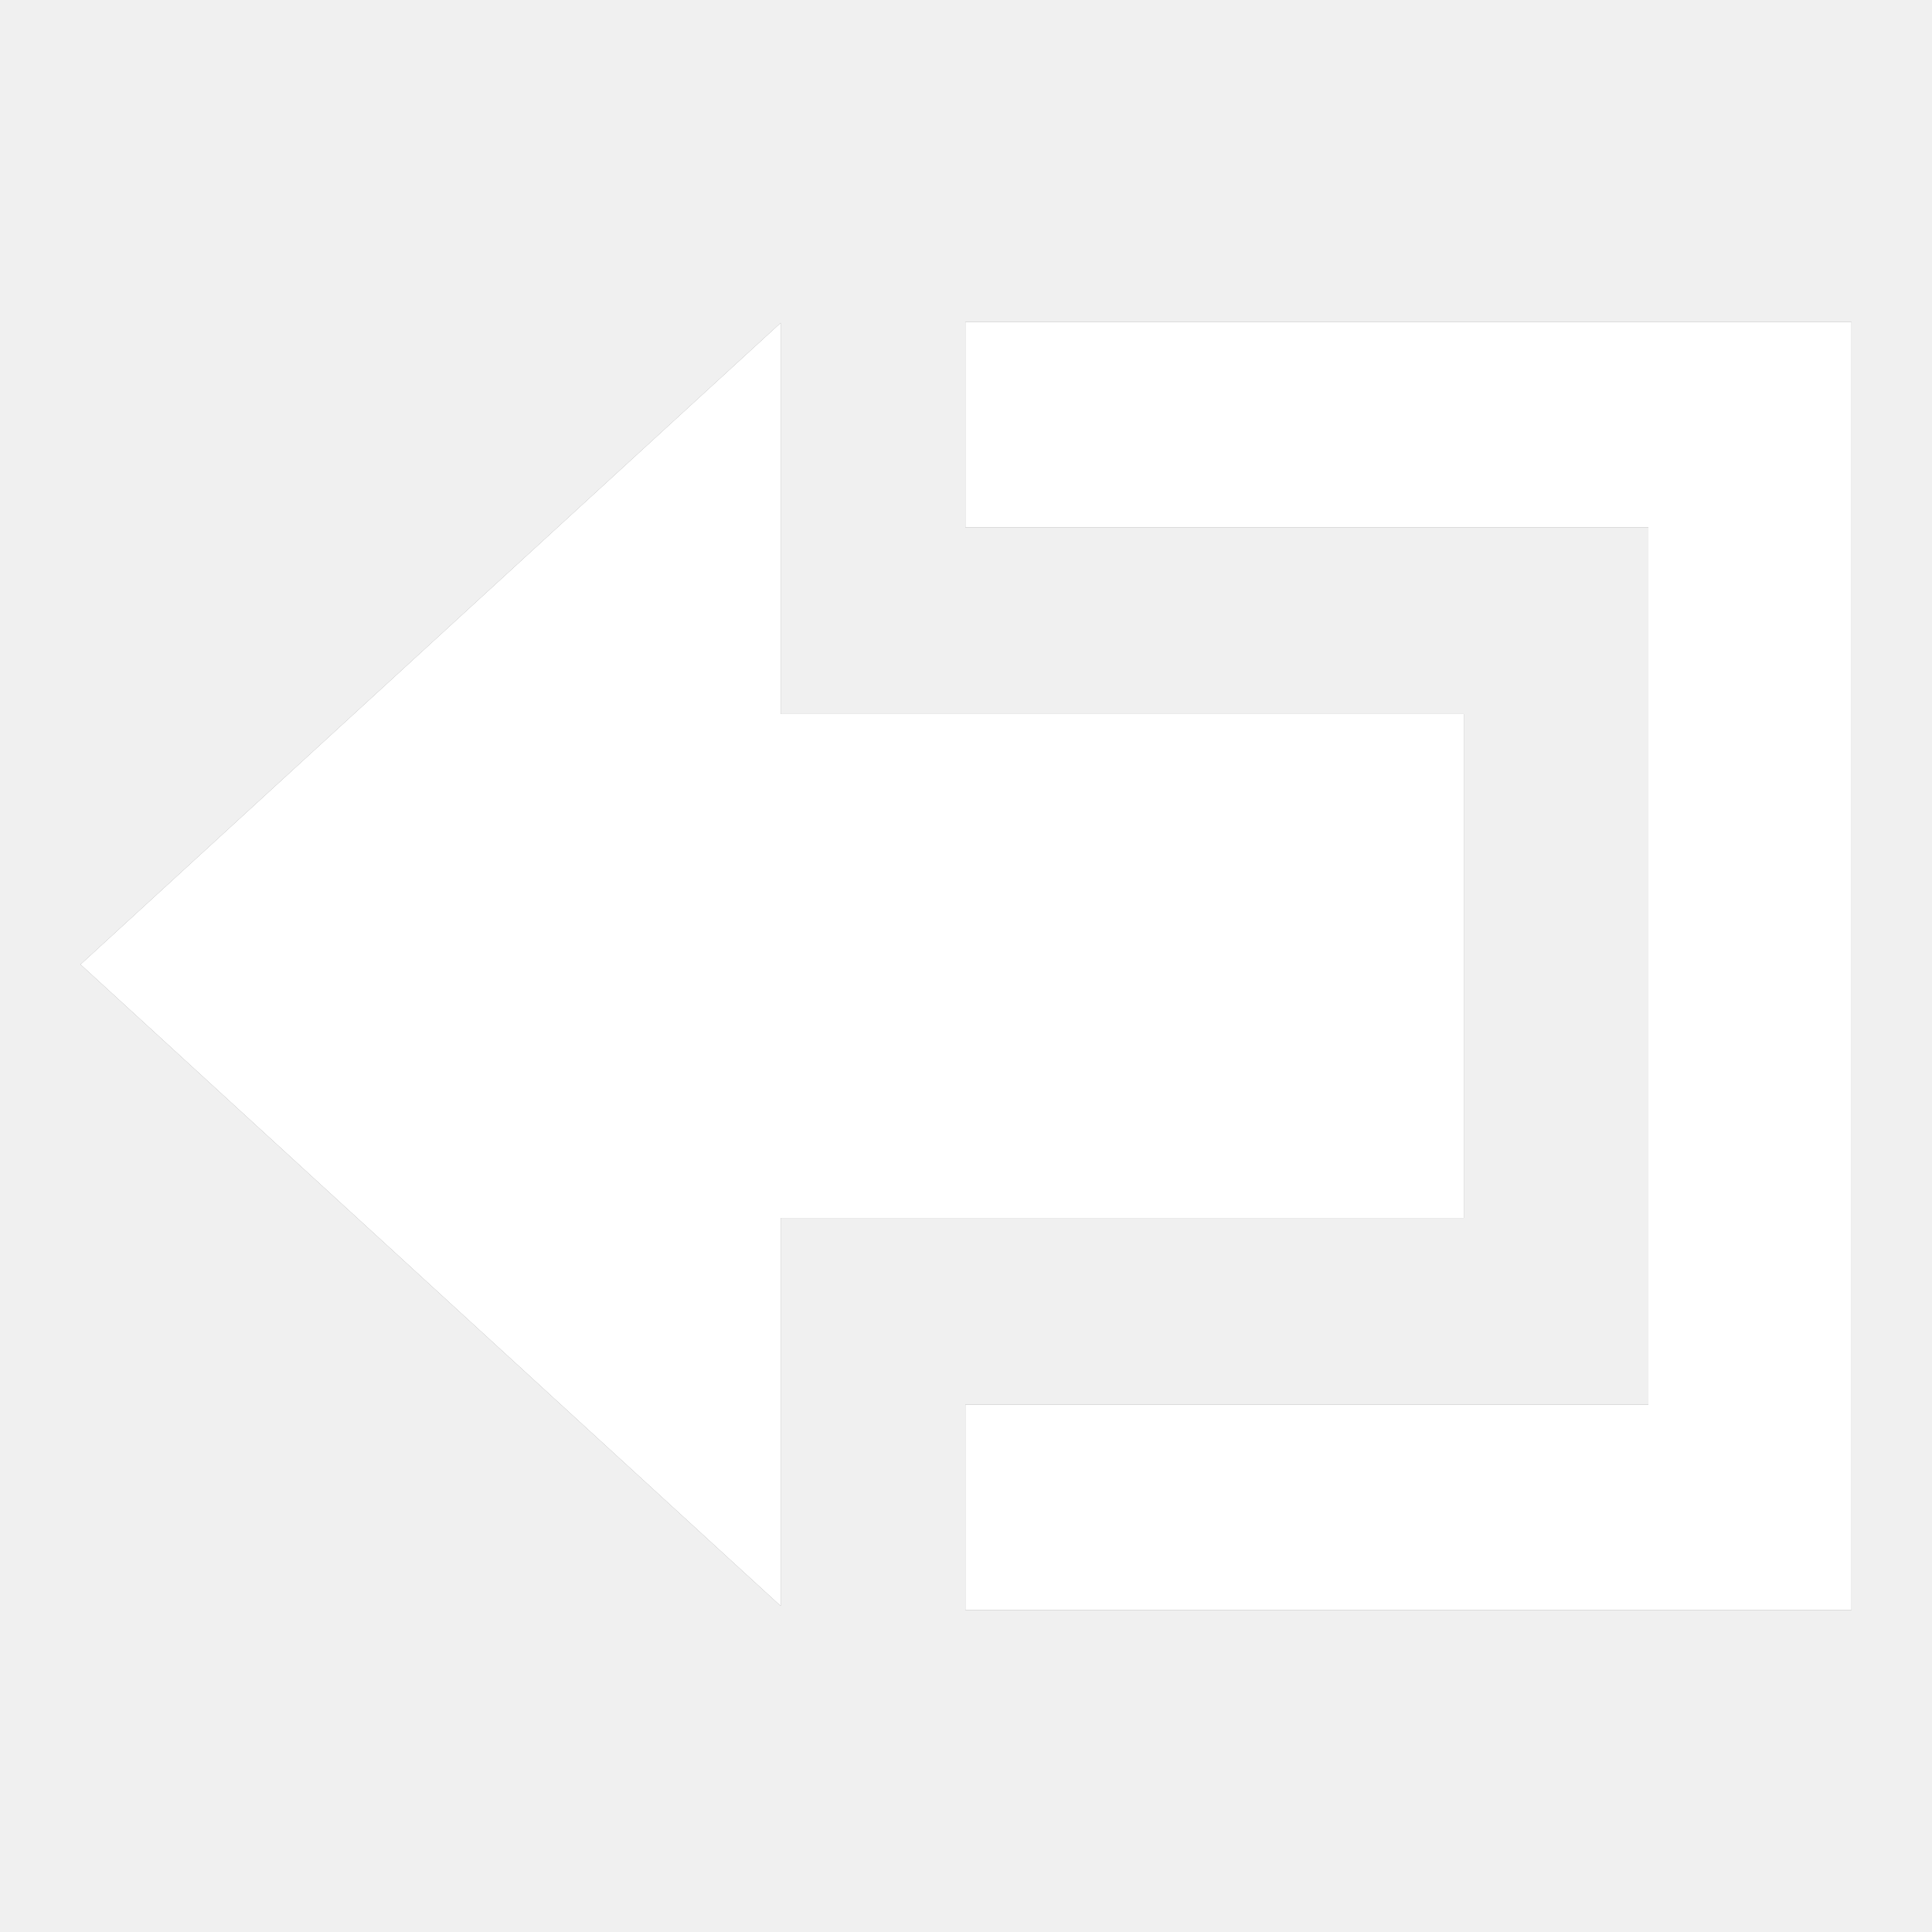
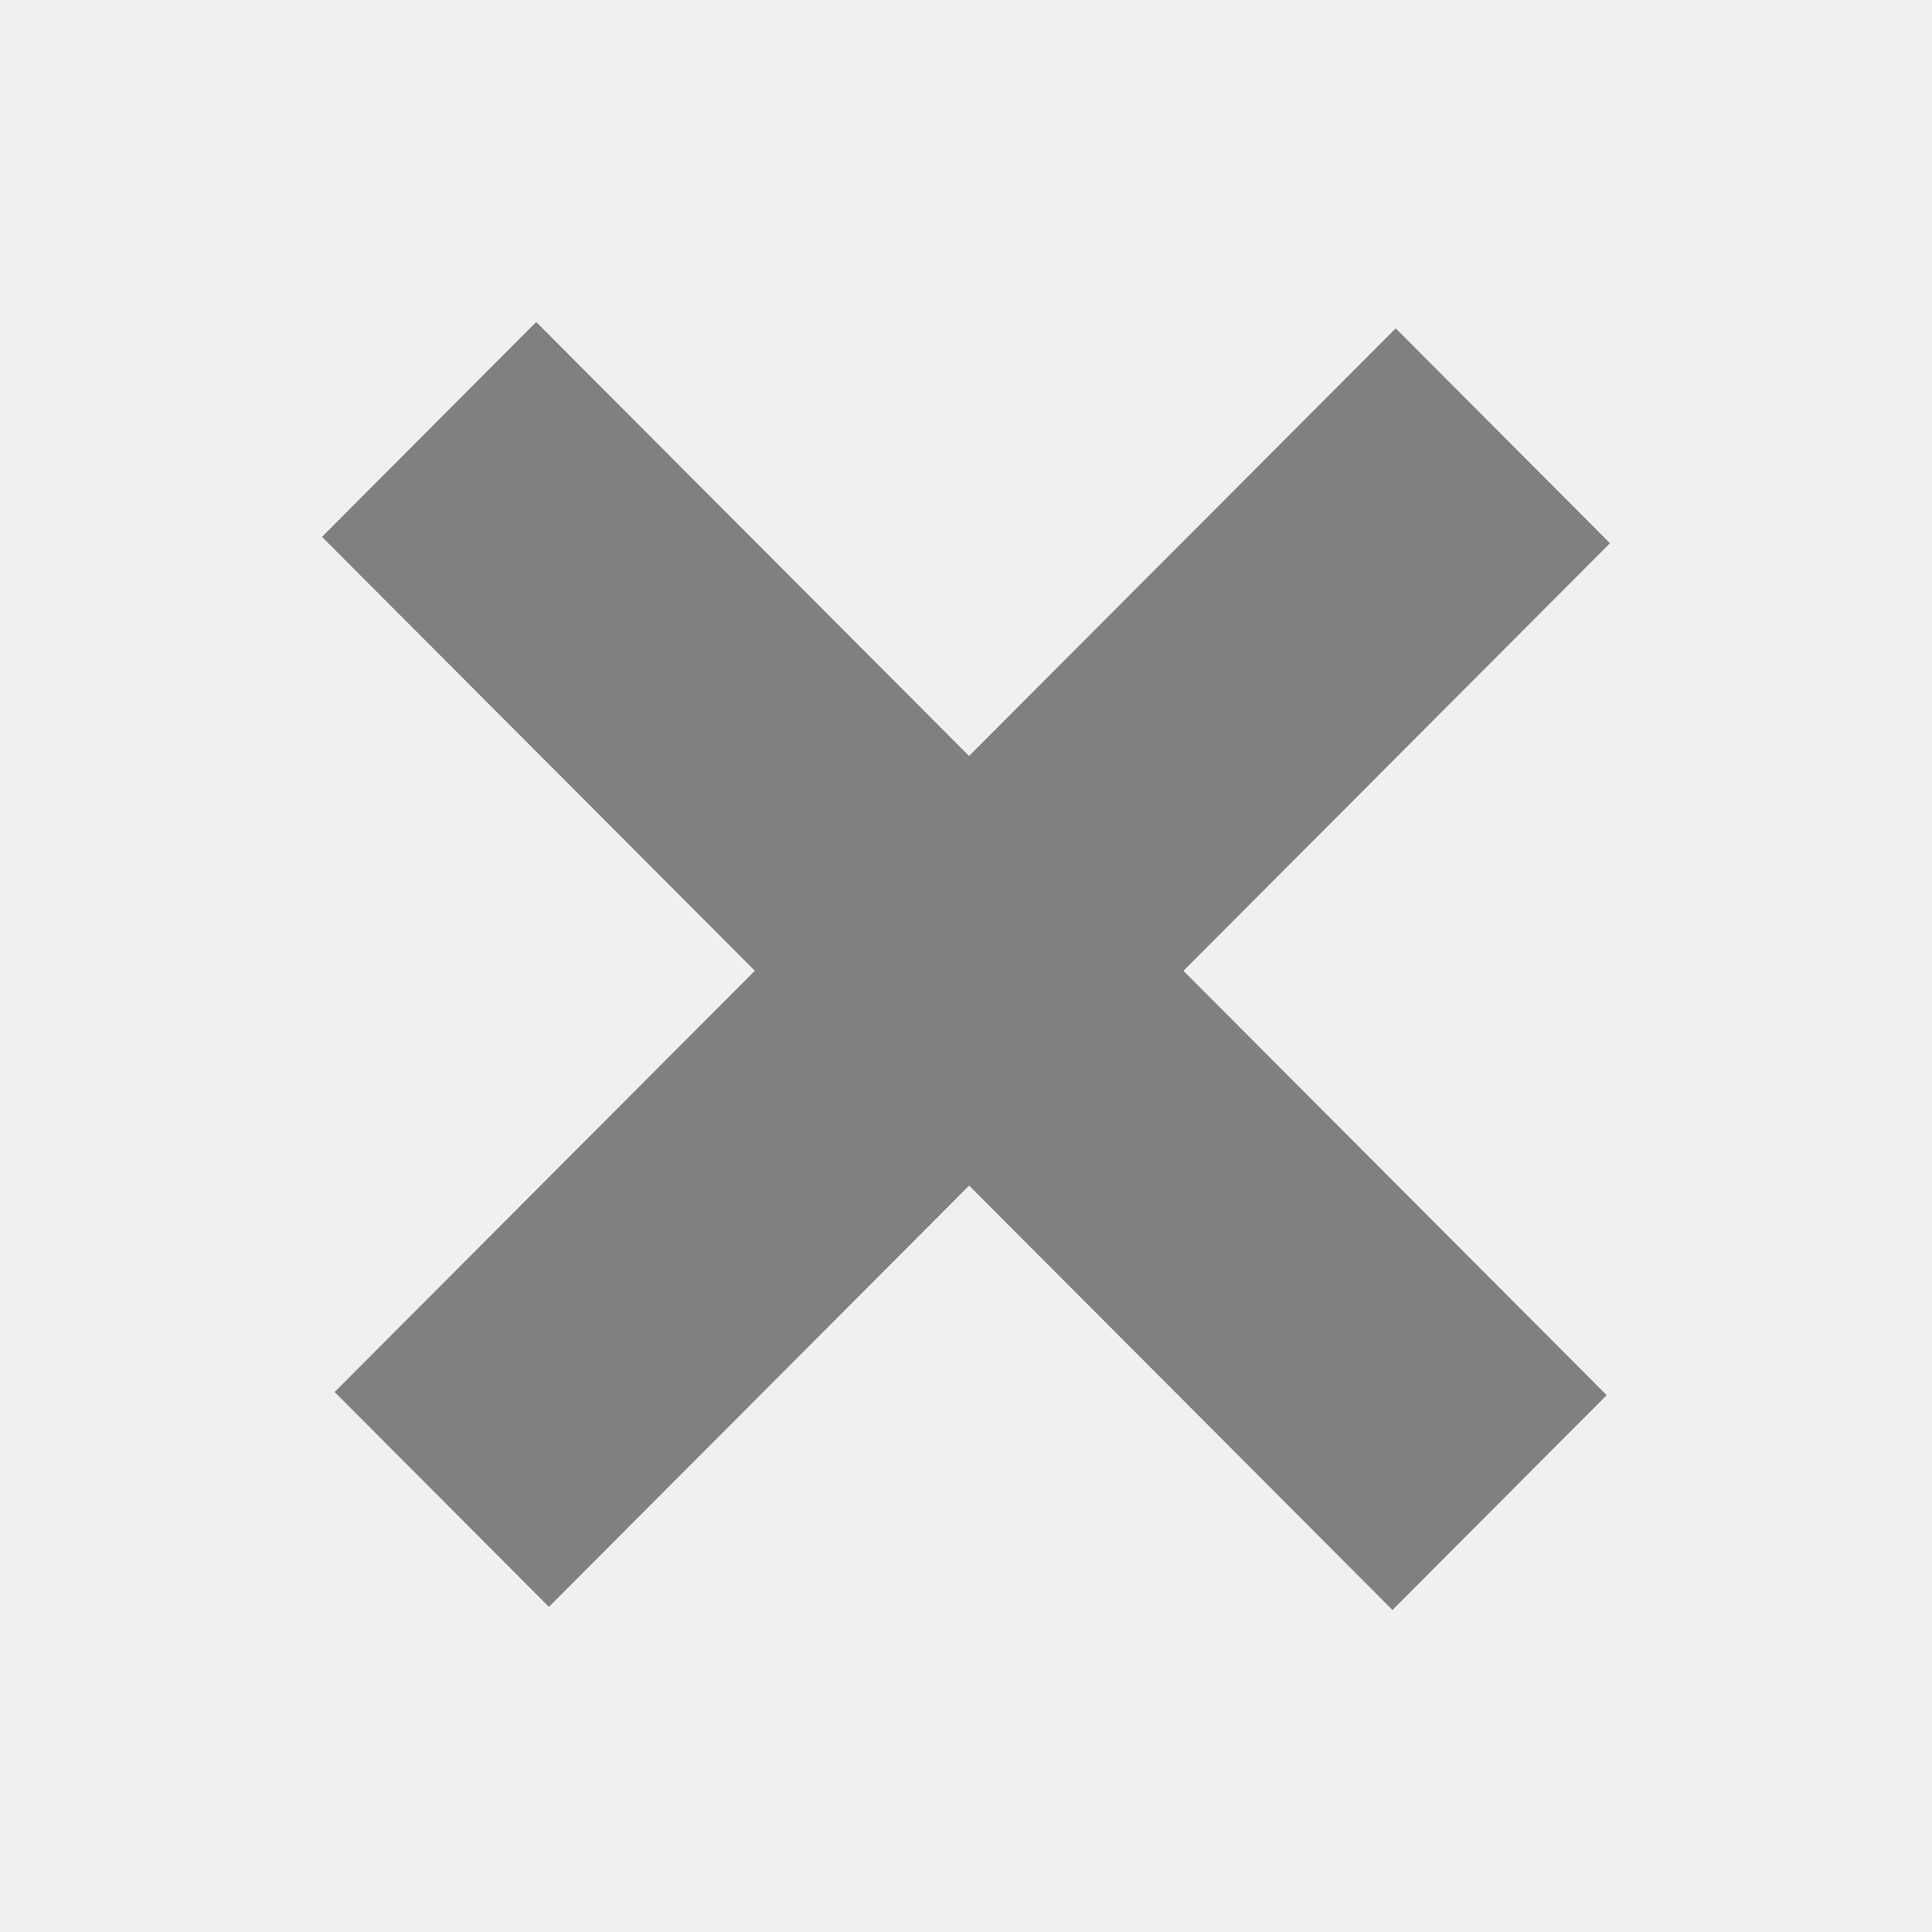
- <svg xmlns="http://www.w3.org/2000/svg" xmlns:xlink="http://www.w3.org/1999/xlink" viewBox="0 0 24 24">
-   <defs>
-     <style type="text/css">
-       use:not(:target) {
-         display: none;
-       }
- 
-       #close {
-         fill: #808080;
-       }
-       #close-hover {
-         fill: #FFFFFF;
-       }
-     </style>
-     <g id="close-shape">
-       <polygon points="20.477,6.551 20.477,17.449 11.992,17.449 11.992,20 23,20 23,4 11.992,4 11.992,6.551" />
-       <polygon points="1,11.981 9.698,19.95 9.698,15.13 18.184,15.13 18.184,8.87 9.698,8.87 9.698,4.011" />
-     </g>
-   </defs>
-   <use id="close" xlink:href="#close-shape" />
-   <use id="close-hover" xlink:href="#close-shape" />
+ <svg xmlns="http://www.w3.org/2000/svg" version="1.1" id="Icons" x="0px" y="0px" viewBox="0 0 24 24" enable-background="new 0 0 24 24" xml:space="preserve">
+   <g>
+     <polygon fill-rule="evenodd" clip-rule="evenodd" fill="#808080" points="20,6.748 17.338,4.079 12.038,9.391 6.661,4 4,6.669         9.377,12.059 4.157,17.292 6.819,19.961 12.039,14.728 17.298,20 19.959,17.331 14.701,12.06  " />
+   </g>
</svg>
